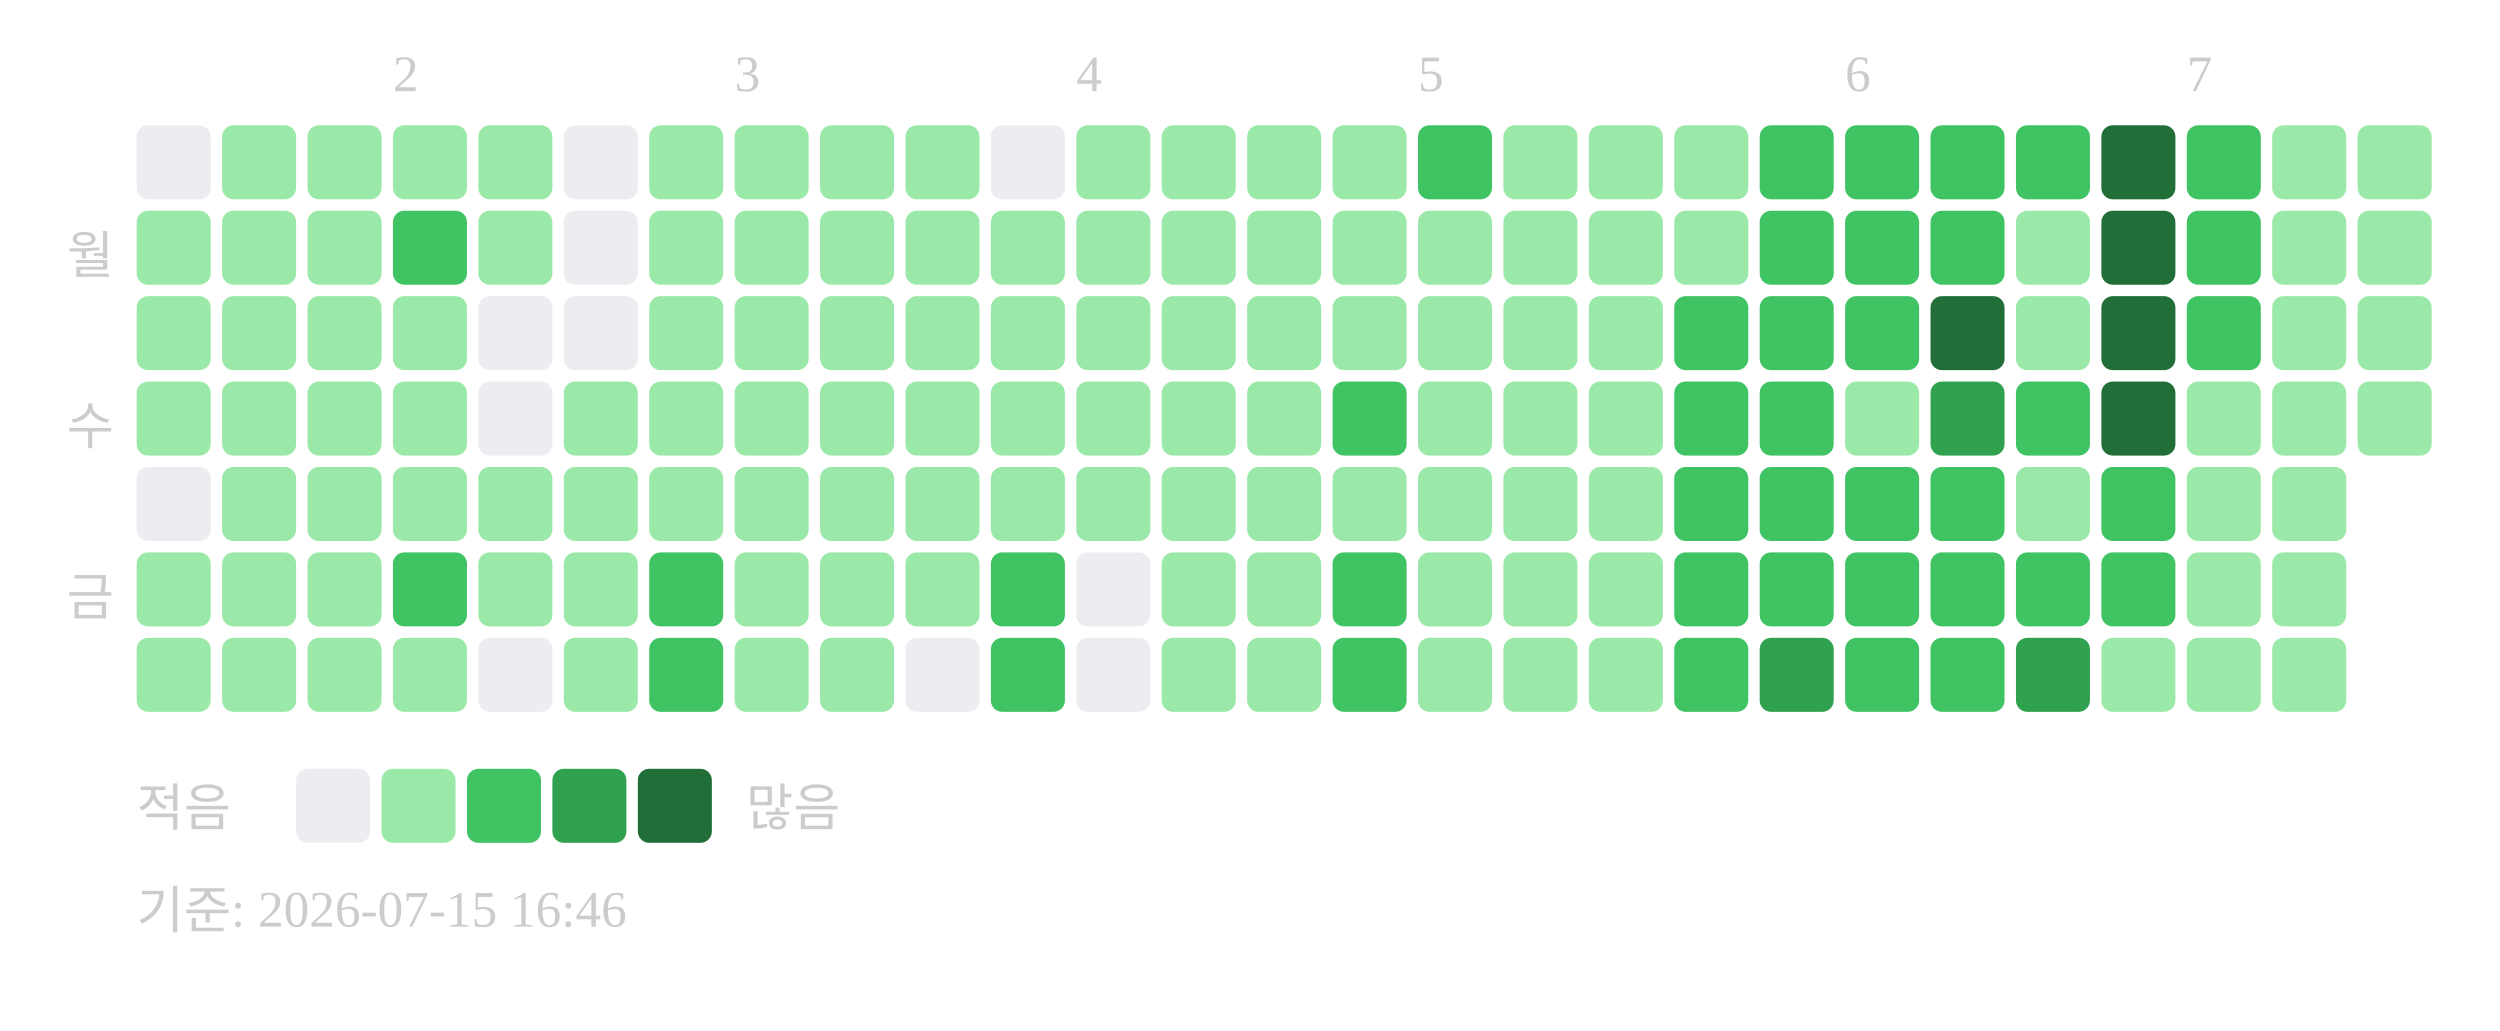
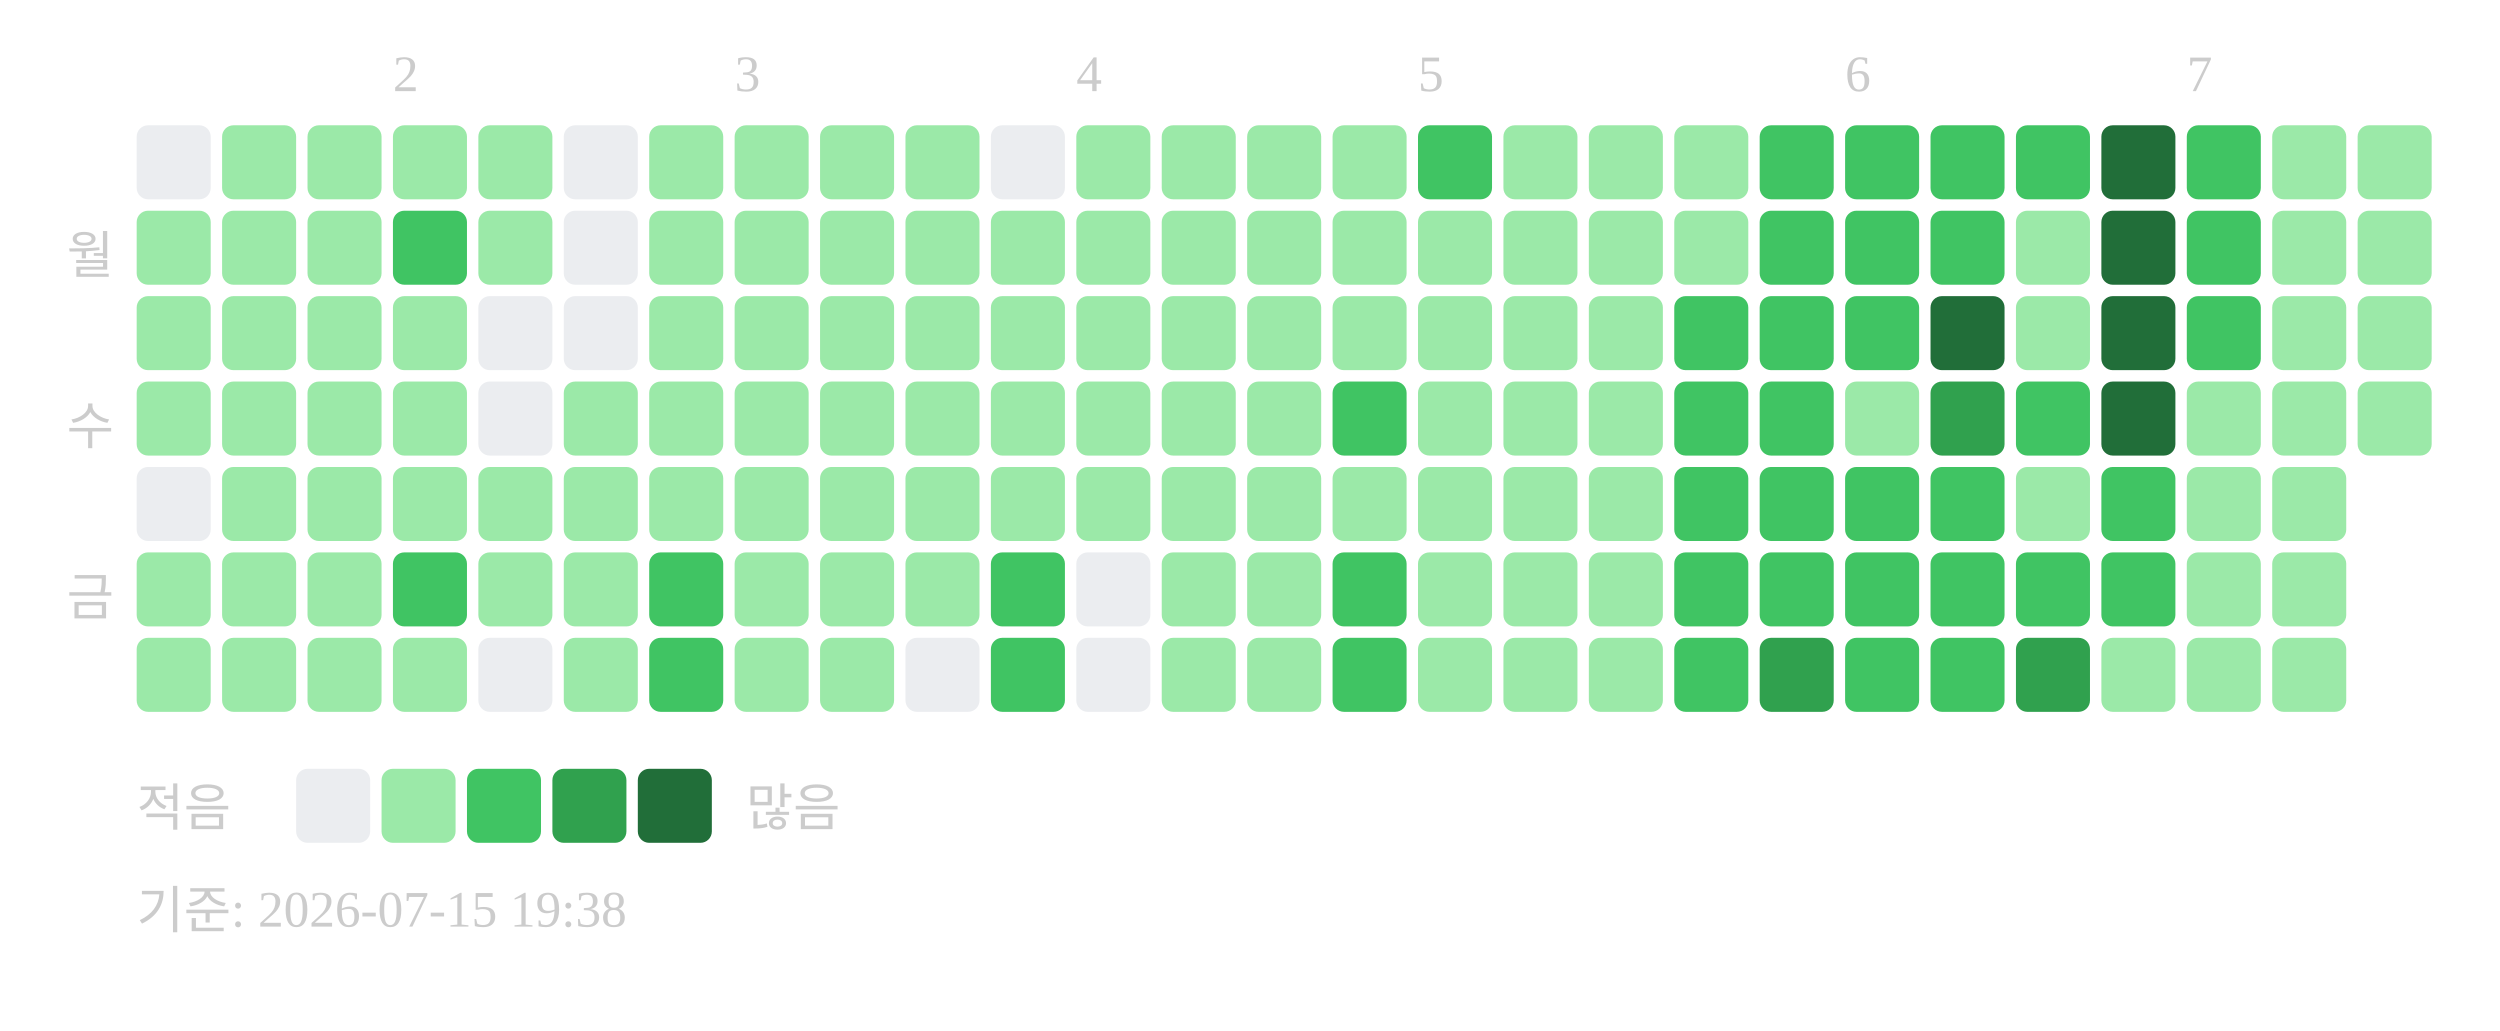
<svg xmlns="http://www.w3.org/2000/svg" width="439" height="181">
  <text x="69" y="16" font-size="9" fill="#cccccc">2</text>
  <text x="129" y="16" font-size="9" fill="#cccccc">3</text>
  <text x="189" y="16" font-size="9" fill="#cccccc">4</text>
  <text x="249" y="16" font-size="9" fill="#cccccc">5</text>
  <text x="324" y="16" font-size="9" fill="#cccccc">6</text>
  <text x="384" y="16" font-size="9" fill="#cccccc">7</text>
  <text x="20" y="48" text-anchor="end" font-size="9" fill="#cccccc">월</text>
  <text x="20" y="78" text-anchor="end" font-size="9" fill="#cccccc">수</text>
  <text x="20" y="108" text-anchor="end" font-size="9" fill="#cccccc">금</text>
  <rect x="24" y="22" width="13" height="13" rx="2" fill="#ebedf0" />
  <rect x="24" y="37" width="13" height="13" rx="2" fill="#9be9a8" />
  <rect x="24" y="52" width="13" height="13" rx="2" fill="#9be9a8" />
  <rect x="24" y="67" width="13" height="13" rx="2" fill="#9be9a8" />
  <rect x="24" y="82" width="13" height="13" rx="2" fill="#ebedf0" />
  <rect x="24" y="97" width="13" height="13" rx="2" fill="#9be9a8" />
  <rect x="24" y="112" width="13" height="13" rx="2" fill="#9be9a8" />
  <rect x="39" y="22" width="13" height="13" rx="2" fill="#9be9a8" />
  <rect x="39" y="37" width="13" height="13" rx="2" fill="#9be9a8" />
  <rect x="39" y="52" width="13" height="13" rx="2" fill="#9be9a8" />
  <rect x="39" y="67" width="13" height="13" rx="2" fill="#9be9a8" />
  <rect x="39" y="82" width="13" height="13" rx="2" fill="#9be9a8" />
  <rect x="39" y="97" width="13" height="13" rx="2" fill="#9be9a8" />
  <rect x="39" y="112" width="13" height="13" rx="2" fill="#9be9a8" />
  <rect x="54" y="22" width="13" height="13" rx="2" fill="#9be9a8" />
  <rect x="54" y="37" width="13" height="13" rx="2" fill="#9be9a8" />
  <rect x="54" y="52" width="13" height="13" rx="2" fill="#9be9a8" />
  <rect x="54" y="67" width="13" height="13" rx="2" fill="#9be9a8" />
  <rect x="54" y="82" width="13" height="13" rx="2" fill="#9be9a8" />
  <rect x="54" y="97" width="13" height="13" rx="2" fill="#9be9a8" />
  <rect x="54" y="112" width="13" height="13" rx="2" fill="#9be9a8" />
  <rect x="69" y="22" width="13" height="13" rx="2" fill="#9be9a8" />
  <rect x="69" y="37" width="13" height="13" rx="2" fill="#40c463" />
  <rect x="69" y="52" width="13" height="13" rx="2" fill="#9be9a8" />
  <rect x="69" y="67" width="13" height="13" rx="2" fill="#9be9a8" />
  <rect x="69" y="82" width="13" height="13" rx="2" fill="#9be9a8" />
  <rect x="69" y="97" width="13" height="13" rx="2" fill="#40c463" />
  <rect x="69" y="112" width="13" height="13" rx="2" fill="#9be9a8" />
  <rect x="84" y="22" width="13" height="13" rx="2" fill="#9be9a8" />
  <rect x="84" y="37" width="13" height="13" rx="2" fill="#9be9a8" />
  <rect x="84" y="52" width="13" height="13" rx="2" fill="#ebedf0" />
  <rect x="84" y="67" width="13" height="13" rx="2" fill="#ebedf0" />
  <rect x="84" y="82" width="13" height="13" rx="2" fill="#9be9a8" />
  <rect x="84" y="97" width="13" height="13" rx="2" fill="#9be9a8" />
  <rect x="84" y="112" width="13" height="13" rx="2" fill="#ebedf0" />
  <rect x="99" y="22" width="13" height="13" rx="2" fill="#ebedf0" />
  <rect x="99" y="37" width="13" height="13" rx="2" fill="#ebedf0" />
  <rect x="99" y="52" width="13" height="13" rx="2" fill="#ebedf0" />
  <rect x="99" y="67" width="13" height="13" rx="2" fill="#9be9a8" />
  <rect x="99" y="82" width="13" height="13" rx="2" fill="#9be9a8" />
  <rect x="99" y="97" width="13" height="13" rx="2" fill="#9be9a8" />
  <rect x="99" y="112" width="13" height="13" rx="2" fill="#9be9a8" />
  <rect x="114" y="22" width="13" height="13" rx="2" fill="#9be9a8" />
  <rect x="114" y="37" width="13" height="13" rx="2" fill="#9be9a8" />
  <rect x="114" y="52" width="13" height="13" rx="2" fill="#9be9a8" />
  <rect x="114" y="67" width="13" height="13" rx="2" fill="#9be9a8" />
  <rect x="114" y="82" width="13" height="13" rx="2" fill="#9be9a8" />
  <rect x="114" y="97" width="13" height="13" rx="2" fill="#40c463" />
  <rect x="114" y="112" width="13" height="13" rx="2" fill="#40c463" />
  <rect x="129" y="22" width="13" height="13" rx="2" fill="#9be9a8" />
  <rect x="129" y="37" width="13" height="13" rx="2" fill="#9be9a8" />
  <rect x="129" y="52" width="13" height="13" rx="2" fill="#9be9a8" />
  <rect x="129" y="67" width="13" height="13" rx="2" fill="#9be9a8" />
  <rect x="129" y="82" width="13" height="13" rx="2" fill="#9be9a8" />
  <rect x="129" y="97" width="13" height="13" rx="2" fill="#9be9a8" />
  <rect x="129" y="112" width="13" height="13" rx="2" fill="#9be9a8" />
  <rect x="144" y="22" width="13" height="13" rx="2" fill="#9be9a8" />
  <rect x="144" y="37" width="13" height="13" rx="2" fill="#9be9a8" />
  <rect x="144" y="52" width="13" height="13" rx="2" fill="#9be9a8" />
  <rect x="144" y="67" width="13" height="13" rx="2" fill="#9be9a8" />
  <rect x="144" y="82" width="13" height="13" rx="2" fill="#9be9a8" />
  <rect x="144" y="97" width="13" height="13" rx="2" fill="#9be9a8" />
  <rect x="144" y="112" width="13" height="13" rx="2" fill="#9be9a8" />
  <rect x="159" y="22" width="13" height="13" rx="2" fill="#9be9a8" />
  <rect x="159" y="37" width="13" height="13" rx="2" fill="#9be9a8" />
  <rect x="159" y="52" width="13" height="13" rx="2" fill="#9be9a8" />
  <rect x="159" y="67" width="13" height="13" rx="2" fill="#9be9a8" />
  <rect x="159" y="82" width="13" height="13" rx="2" fill="#9be9a8" />
  <rect x="159" y="97" width="13" height="13" rx="2" fill="#9be9a8" />
  <rect x="159" y="112" width="13" height="13" rx="2" fill="#ebedf0" />
  <rect x="174" y="22" width="13" height="13" rx="2" fill="#ebedf0" />
  <rect x="174" y="37" width="13" height="13" rx="2" fill="#9be9a8" />
  <rect x="174" y="52" width="13" height="13" rx="2" fill="#9be9a8" />
  <rect x="174" y="67" width="13" height="13" rx="2" fill="#9be9a8" />
  <rect x="174" y="82" width="13" height="13" rx="2" fill="#9be9a8" />
  <rect x="174" y="97" width="13" height="13" rx="2" fill="#40c463" />
  <rect x="174" y="112" width="13" height="13" rx="2" fill="#40c463" />
  <rect x="189" y="22" width="13" height="13" rx="2" fill="#9be9a8" />
  <rect x="189" y="37" width="13" height="13" rx="2" fill="#9be9a8" />
  <rect x="189" y="52" width="13" height="13" rx="2" fill="#9be9a8" />
  <rect x="189" y="67" width="13" height="13" rx="2" fill="#9be9a8" />
  <rect x="189" y="82" width="13" height="13" rx="2" fill="#9be9a8" />
  <rect x="189" y="97" width="13" height="13" rx="2" fill="#ebedf0" />
  <rect x="189" y="112" width="13" height="13" rx="2" fill="#ebedf0" />
  <rect x="204" y="22" width="13" height="13" rx="2" fill="#9be9a8" />
  <rect x="204" y="37" width="13" height="13" rx="2" fill="#9be9a8" />
  <rect x="204" y="52" width="13" height="13" rx="2" fill="#9be9a8" />
  <rect x="204" y="67" width="13" height="13" rx="2" fill="#9be9a8" />
  <rect x="204" y="82" width="13" height="13" rx="2" fill="#9be9a8" />
  <rect x="204" y="97" width="13" height="13" rx="2" fill="#9be9a8" />
  <rect x="204" y="112" width="13" height="13" rx="2" fill="#9be9a8" />
  <rect x="219" y="22" width="13" height="13" rx="2" fill="#9be9a8" />
  <rect x="219" y="37" width="13" height="13" rx="2" fill="#9be9a8" />
  <rect x="219" y="52" width="13" height="13" rx="2" fill="#9be9a8" />
  <rect x="219" y="67" width="13" height="13" rx="2" fill="#9be9a8" />
  <rect x="219" y="82" width="13" height="13" rx="2" fill="#9be9a8" />
  <rect x="219" y="97" width="13" height="13" rx="2" fill="#9be9a8" />
  <rect x="219" y="112" width="13" height="13" rx="2" fill="#9be9a8" />
  <rect x="234" y="22" width="13" height="13" rx="2" fill="#9be9a8" />
  <rect x="234" y="37" width="13" height="13" rx="2" fill="#9be9a8" />
  <rect x="234" y="52" width="13" height="13" rx="2" fill="#9be9a8" />
  <rect x="234" y="67" width="13" height="13" rx="2" fill="#40c463" />
  <rect x="234" y="82" width="13" height="13" rx="2" fill="#9be9a8" />
  <rect x="234" y="97" width="13" height="13" rx="2" fill="#40c463" />
  <rect x="234" y="112" width="13" height="13" rx="2" fill="#40c463" />
  <rect x="249" y="22" width="13" height="13" rx="2" fill="#40c463" />
  <rect x="249" y="37" width="13" height="13" rx="2" fill="#9be9a8" />
  <rect x="249" y="52" width="13" height="13" rx="2" fill="#9be9a8" />
  <rect x="249" y="67" width="13" height="13" rx="2" fill="#9be9a8" />
  <rect x="249" y="82" width="13" height="13" rx="2" fill="#9be9a8" />
  <rect x="249" y="97" width="13" height="13" rx="2" fill="#9be9a8" />
  <rect x="249" y="112" width="13" height="13" rx="2" fill="#9be9a8" />
  <rect x="264" y="22" width="13" height="13" rx="2" fill="#9be9a8" />
  <rect x="264" y="37" width="13" height="13" rx="2" fill="#9be9a8" />
  <rect x="264" y="52" width="13" height="13" rx="2" fill="#9be9a8" />
  <rect x="264" y="67" width="13" height="13" rx="2" fill="#9be9a8" />
  <rect x="264" y="82" width="13" height="13" rx="2" fill="#9be9a8" />
  <rect x="264" y="97" width="13" height="13" rx="2" fill="#9be9a8" />
  <rect x="264" y="112" width="13" height="13" rx="2" fill="#9be9a8" />
  <rect x="279" y="22" width="13" height="13" rx="2" fill="#9be9a8" />
  <rect x="279" y="37" width="13" height="13" rx="2" fill="#9be9a8" />
  <rect x="279" y="52" width="13" height="13" rx="2" fill="#9be9a8" />
  <rect x="279" y="67" width="13" height="13" rx="2" fill="#9be9a8" />
  <rect x="279" y="82" width="13" height="13" rx="2" fill="#9be9a8" />
  <rect x="279" y="97" width="13" height="13" rx="2" fill="#9be9a8" />
  <rect x="279" y="112" width="13" height="13" rx="2" fill="#9be9a8" />
  <rect x="294" y="22" width="13" height="13" rx="2" fill="#9be9a8" />
  <rect x="294" y="37" width="13" height="13" rx="2" fill="#9be9a8" />
  <rect x="294" y="52" width="13" height="13" rx="2" fill="#40c463" />
  <rect x="294" y="67" width="13" height="13" rx="2" fill="#40c463" />
  <rect x="294" y="82" width="13" height="13" rx="2" fill="#40c463" />
  <rect x="294" y="97" width="13" height="13" rx="2" fill="#40c463" />
  <rect x="294" y="112" width="13" height="13" rx="2" fill="#40c463" />
  <rect x="309" y="22" width="13" height="13" rx="2" fill="#40c463" />
  <rect x="309" y="37" width="13" height="13" rx="2" fill="#40c463" />
  <rect x="309" y="52" width="13" height="13" rx="2" fill="#40c463" />
  <rect x="309" y="67" width="13" height="13" rx="2" fill="#40c463" />
  <rect x="309" y="82" width="13" height="13" rx="2" fill="#40c463" />
  <rect x="309" y="97" width="13" height="13" rx="2" fill="#40c463" />
  <rect x="309" y="112" width="13" height="13" rx="2" fill="#30a14e" />
  <rect x="324" y="22" width="13" height="13" rx="2" fill="#40c463" />
  <rect x="324" y="37" width="13" height="13" rx="2" fill="#40c463" />
  <rect x="324" y="52" width="13" height="13" rx="2" fill="#40c463" />
  <rect x="324" y="67" width="13" height="13" rx="2" fill="#9be9a8" />
  <rect x="324" y="82" width="13" height="13" rx="2" fill="#40c463" />
  <rect x="324" y="97" width="13" height="13" rx="2" fill="#40c463" />
  <rect x="324" y="112" width="13" height="13" rx="2" fill="#40c463" />
  <rect x="339" y="22" width="13" height="13" rx="2" fill="#40c463" />
  <rect x="339" y="37" width="13" height="13" rx="2" fill="#40c463" />
  <rect x="339" y="52" width="13" height="13" rx="2" fill="#216e39" />
  <rect x="339" y="67" width="13" height="13" rx="2" fill="#30a14e" />
  <rect x="339" y="82" width="13" height="13" rx="2" fill="#40c463" />
  <rect x="339" y="97" width="13" height="13" rx="2" fill="#40c463" />
  <rect x="339" y="112" width="13" height="13" rx="2" fill="#40c463" />
  <rect x="354" y="22" width="13" height="13" rx="2" fill="#40c463" />
  <rect x="354" y="37" width="13" height="13" rx="2" fill="#9be9a8" />
  <rect x="354" y="52" width="13" height="13" rx="2" fill="#9be9a8" />
  <rect x="354" y="67" width="13" height="13" rx="2" fill="#40c463" />
  <rect x="354" y="82" width="13" height="13" rx="2" fill="#9be9a8" />
  <rect x="354" y="97" width="13" height="13" rx="2" fill="#40c463" />
  <rect x="354" y="112" width="13" height="13" rx="2" fill="#30a14e" />
  <rect x="369" y="22" width="13" height="13" rx="2" fill="#216e39" />
  <rect x="369" y="37" width="13" height="13" rx="2" fill="#216e39" />
  <rect x="369" y="52" width="13" height="13" rx="2" fill="#216e39" />
  <rect x="369" y="67" width="13" height="13" rx="2" fill="#216e39" />
  <rect x="369" y="82" width="13" height="13" rx="2" fill="#40c463" />
  <rect x="369" y="97" width="13" height="13" rx="2" fill="#40c463" />
  <rect x="369" y="112" width="13" height="13" rx="2" fill="#9be9a8" />
  <rect x="384" y="22" width="13" height="13" rx="2" fill="#40c463" />
  <rect x="384" y="37" width="13" height="13" rx="2" fill="#40c463" />
  <rect x="384" y="52" width="13" height="13" rx="2" fill="#40c463" />
  <rect x="384" y="67" width="13" height="13" rx="2" fill="#9be9a8" />
  <rect x="384" y="82" width="13" height="13" rx="2" fill="#9be9a8" />
  <rect x="384" y="97" width="13" height="13" rx="2" fill="#9be9a8" />
  <rect x="384" y="112" width="13" height="13" rx="2" fill="#9be9a8" />
  <rect x="399" y="22" width="13" height="13" rx="2" fill="#9be9a8" />
  <rect x="399" y="37" width="13" height="13" rx="2" fill="#9be9a8" />
  <rect x="399" y="52" width="13" height="13" rx="2" fill="#9be9a8" />
  <rect x="399" y="67" width="13" height="13" rx="2" fill="#9be9a8" />
  <rect x="399" y="82" width="13" height="13" rx="2" fill="#9be9a8" />
  <rect x="399" y="97" width="13" height="13" rx="2" fill="#9be9a8" />
  <rect x="399" y="112" width="13" height="13" rx="2" fill="#9be9a8" />
  <rect x="414" y="22" width="13" height="13" rx="2" fill="#9be9a8" />
  <rect x="414" y="37" width="13" height="13" rx="2" fill="#9be9a8" />
  <rect x="414" y="52" width="13" height="13" rx="2" fill="#9be9a8" />
  <rect x="414" y="67" width="13" height="13" rx="2" fill="#9be9a8" />
  <text x="24" y="145" font-size="9" fill="#cccccc">적음</text>
  <rect x="52" y="135" width="13" height="13" rx="2" fill="#ebedf0" />
  <rect x="67" y="135" width="13" height="13" rx="2" fill="#9be9a8" />
  <rect x="82" y="135" width="13" height="13" rx="2" fill="#40c463" />
  <rect x="97" y="135" width="13" height="13" rx="2" fill="#30a14e" />
  <rect x="112" y="135" width="13" height="13" rx="2" fill="#216e39" />
  <text x="131" y="145" font-size="9" fill="#cccccc">많음</text>
-   <text x="24" y="163" font-size="9" fill="#cccccc">기준: 2026-07-15 16:46</text>
+   <text x="24" y="163" font-size="9" fill="#cccccc">기준: 2026-07-15 19:38</text>
</svg>
